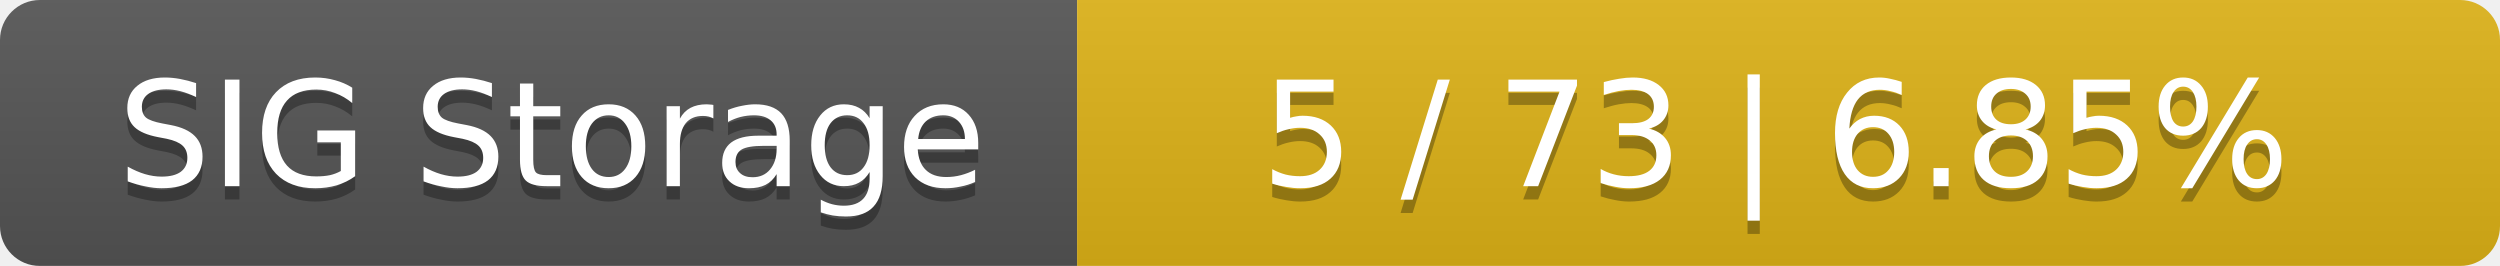
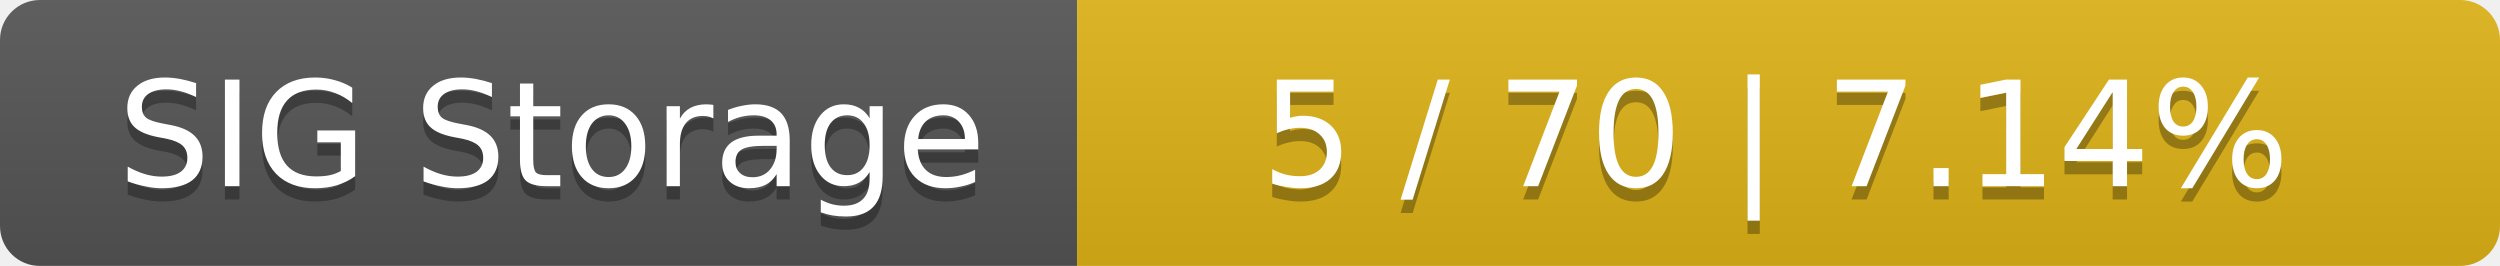
<svg xmlns="http://www.w3.org/2000/svg" width="188" height="20">
  <linearGradient id="smooth" x2="0" y2="100%">
    <stop offset="0" stop-color="#bbb" stop-opacity=".1" />
    <stop offset="1" stop-opacity=".1" />
  </linearGradient>
  <mask id="round">
    <rect width="188" height="20" rx="3" fill="#fff" />
  </mask>
  <g mask="url(#round)">
    <rect width="81" height="20" fill="#555" />
    <rect x="81" width="107" height="20" fill="#dfb317" />
    <rect width="188" height="20" fill="url(#smooth)" />
  </g>
  <g fill="#fff" text-anchor="middle" font-family="DejaVu Sans,Verdana,Geneva,sans-serif" font-size="11">
    <text x="41.5" y="15" fill="#010101" fill-opacity=".3">SIG Storage</text>
    <text x="41.5" y="14">SIG Storage</text>
-     <text x="133.5" y="15" fill="#010101" fill-opacity=".3">5 / 73    |    6.85%</text>
-     <text x="133.5" y="14">5 / 73    |    6.85%</text>
+     <text x="133.5" y="15" fill="#010101" fill-opacity=".3">5 / 70    |    7.14%</text>
+     <text x="133.5" y="14">5 / 70    |    7.14%</text>
  </g>
</svg>
